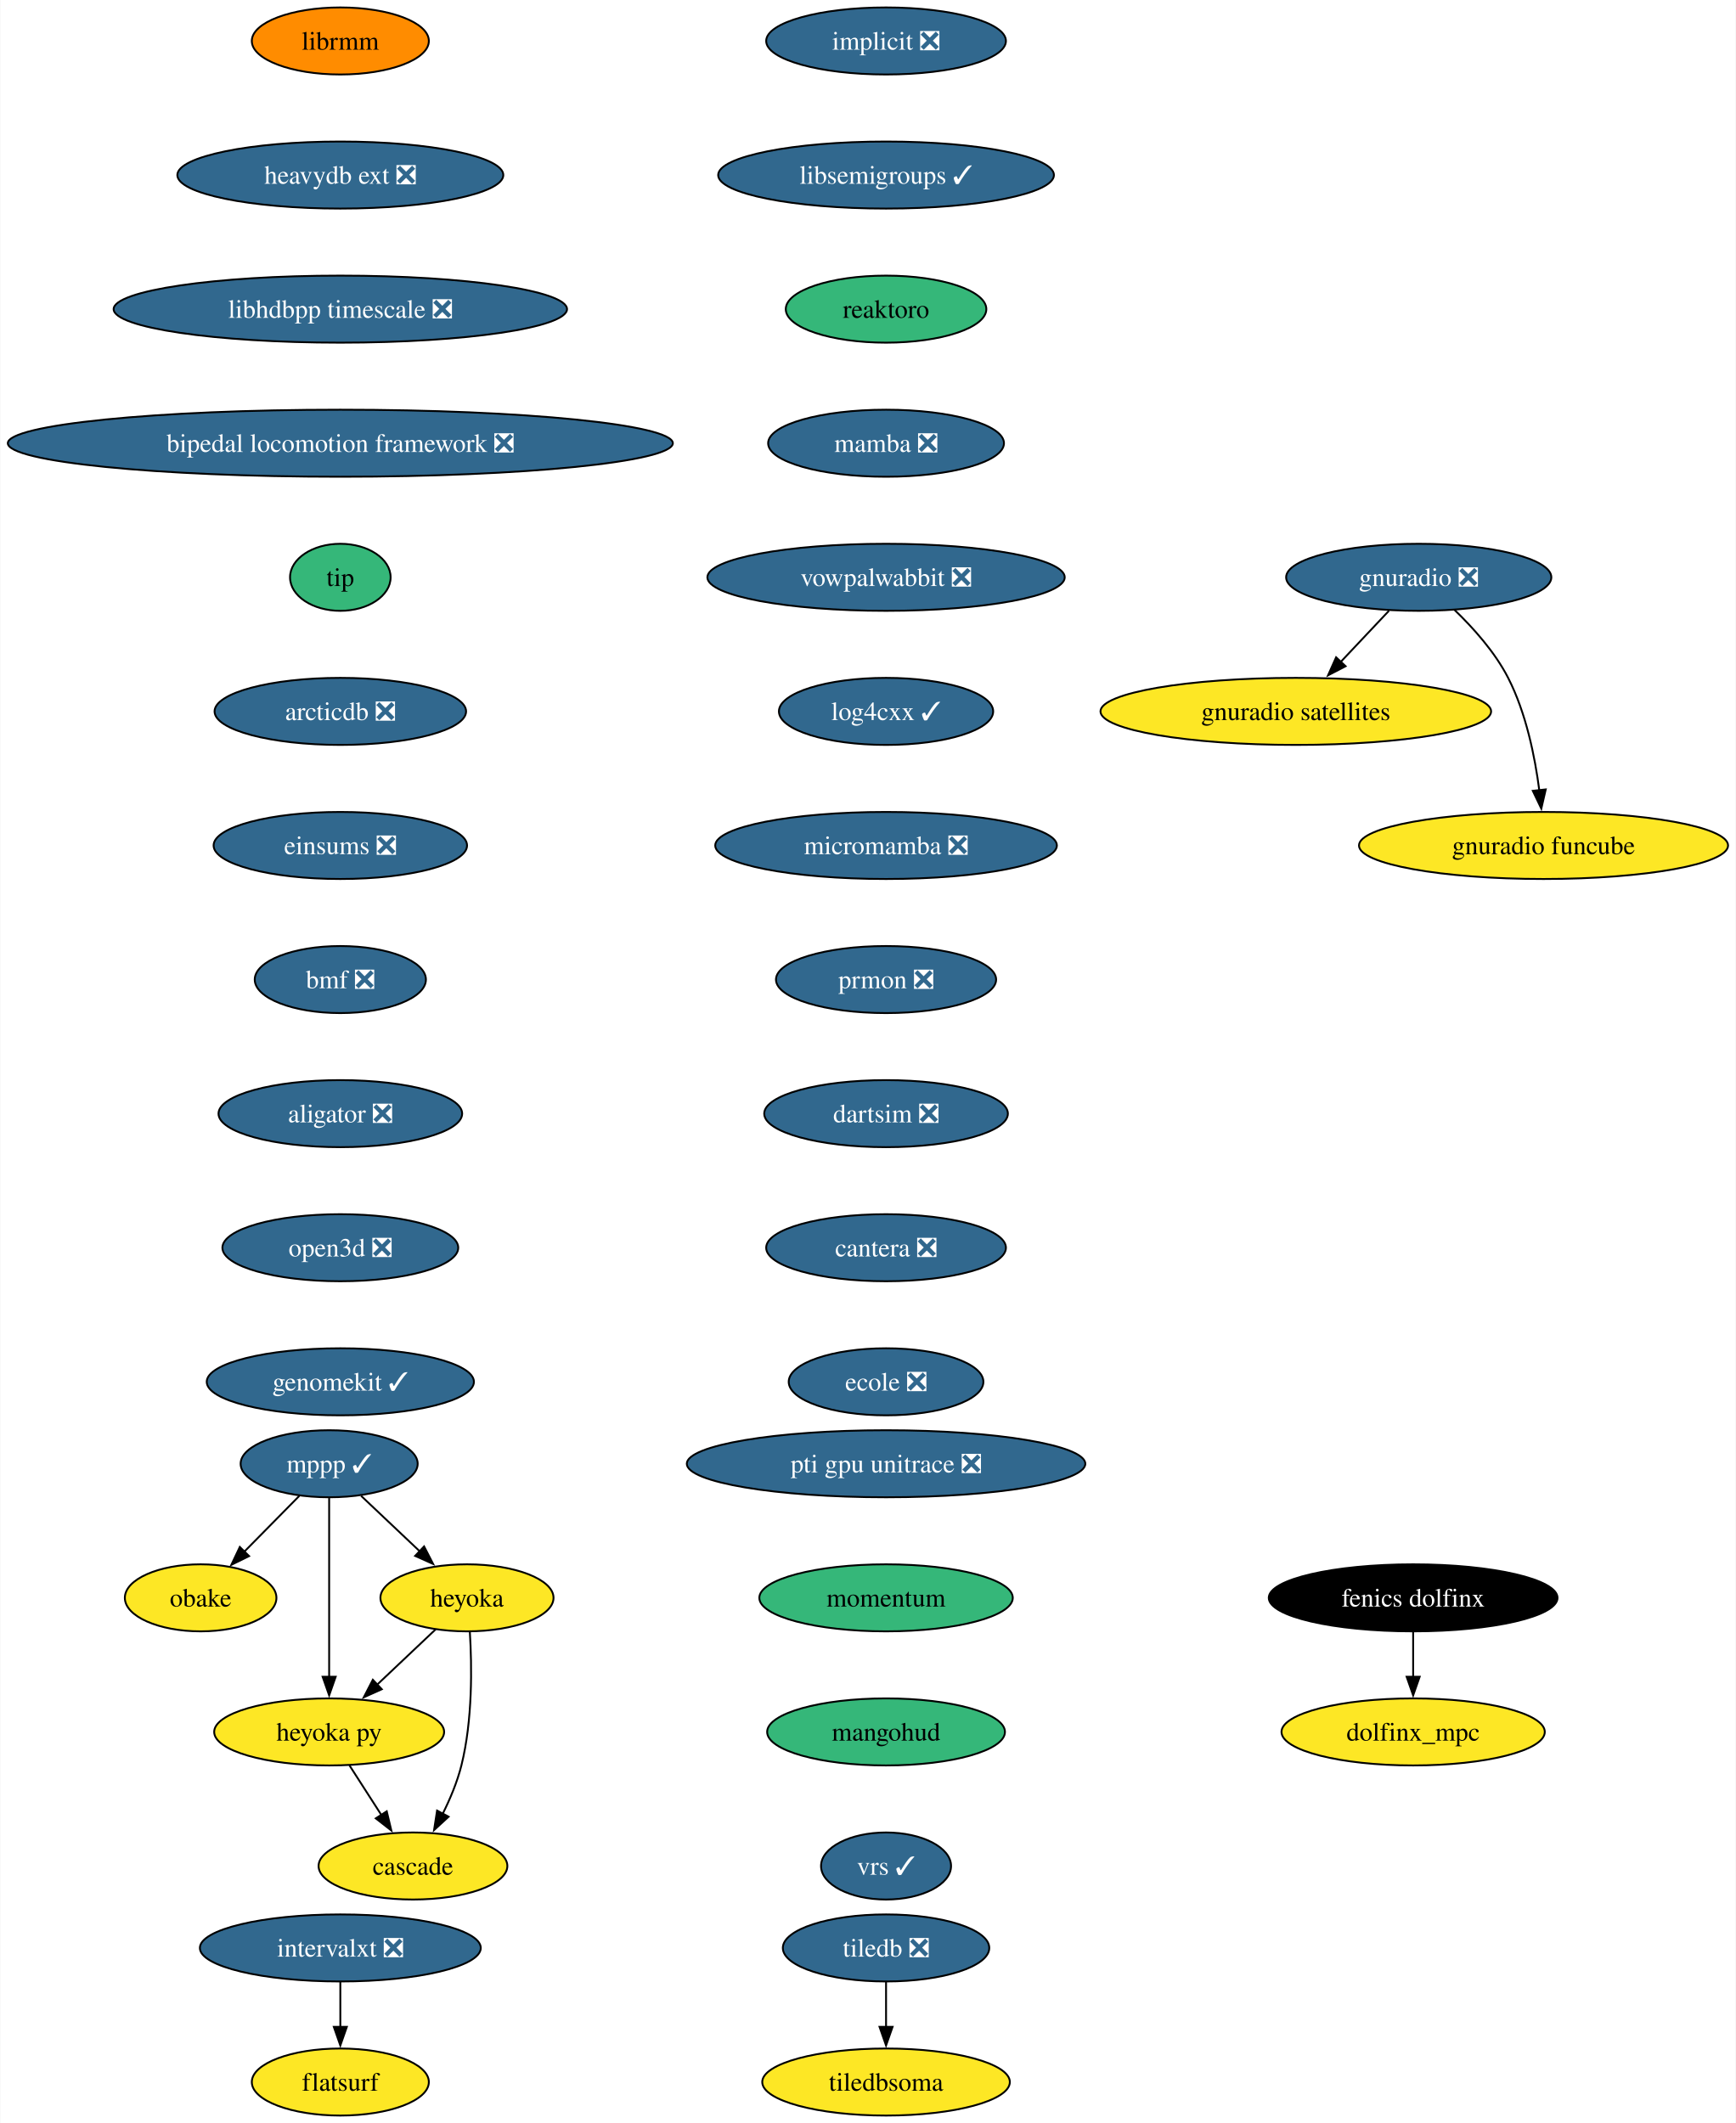
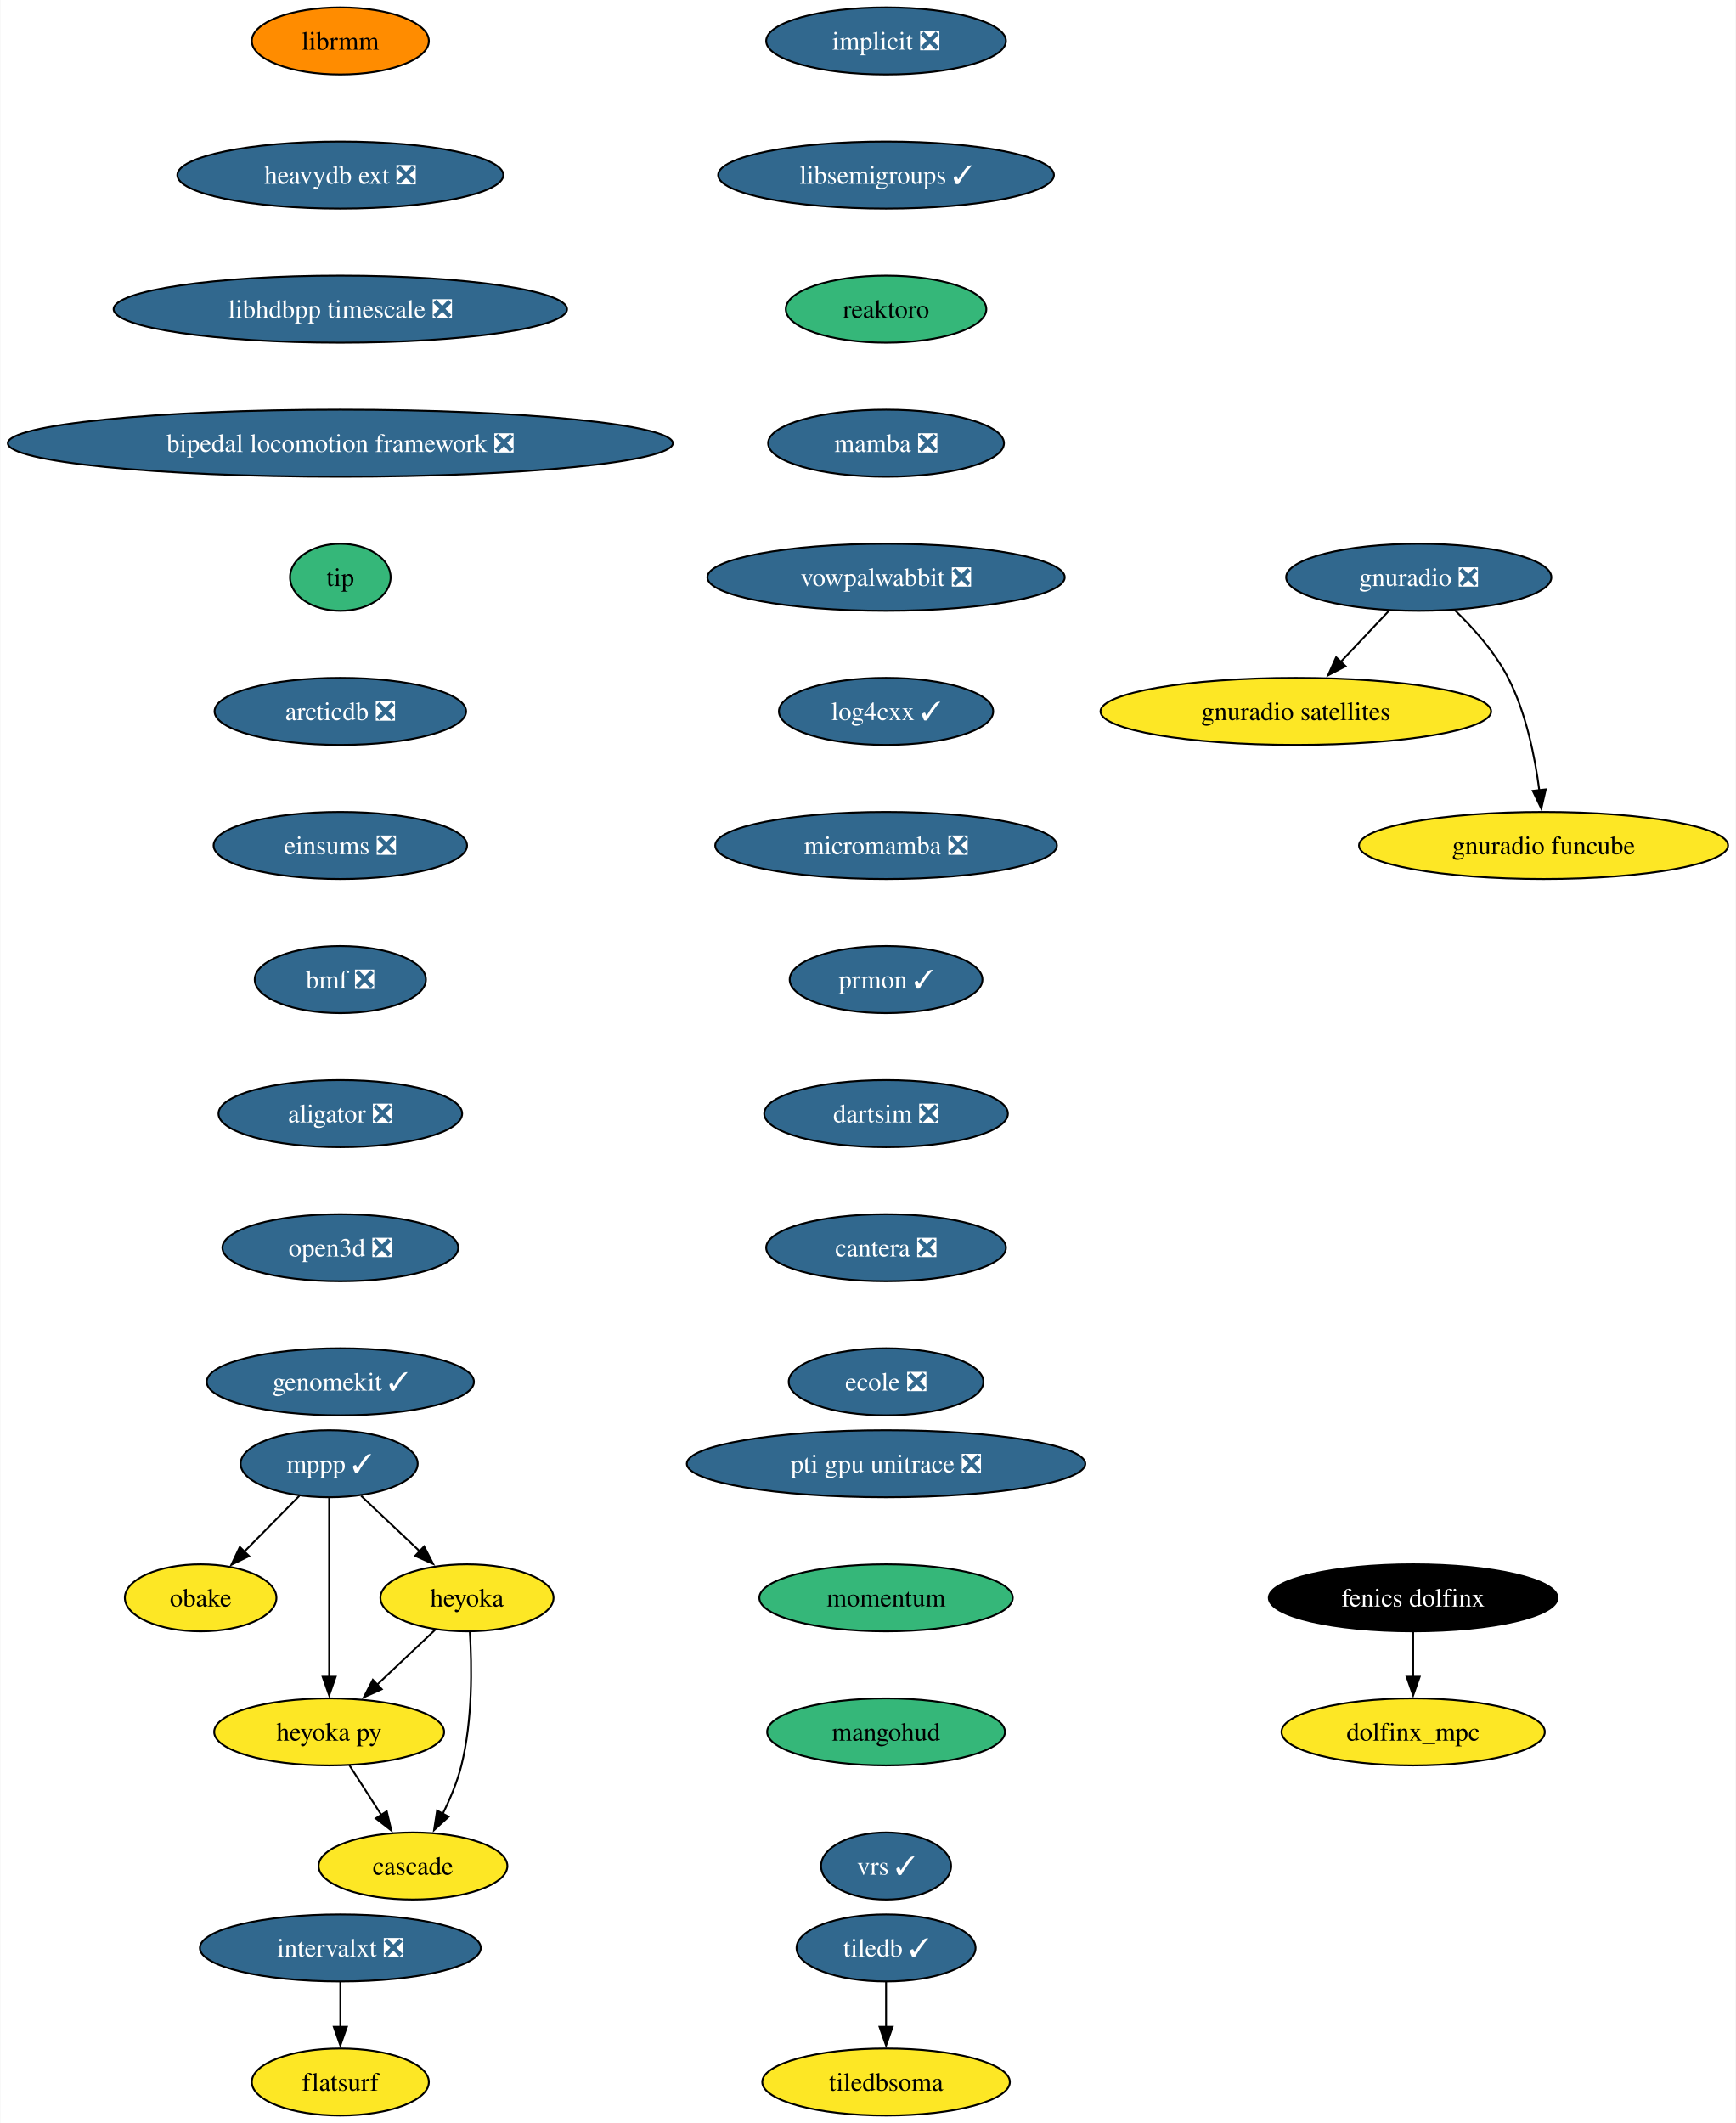
<svg xmlns="http://www.w3.org/2000/svg" xmlns:xlink="http://www.w3.org/1999/xlink" width="932pt" height="1140pt" viewBox="0.00 0.00 931.61 1140.00">
  <g id="graph0" class="graph" transform="scale(1 1) rotate(0) translate(4 1136)">
    <polygon fill="white" stroke="none" points="-4,4 -4,-1136 927.61,-1136 927.61,4 -4,4" />
    <g id="node1" class="node">
      <g id="a_node1">
        <a xlink:href="https://github.com/conda-forge/implicit-feedstock/pull/105" xlink:title="implicit ❎">
          <ellipse fill="#31688e" stroke="black" cx="471.53" cy="-1114" rx="64.36" ry="18" />
          <text text-anchor="middle" x="471.53" y="-1109.33" font-family="Times,serif" font-size="14.00" fill="white">implicit ❎</text>
        </a>
      </g>
    </g>
    <g id="node2" class="node">
      <g id="a_node2">
        <a xlink:href="https://github.com/conda-forge/libsemigroups-feedstock/pull/85" xlink:title="libsemigroups ✓">
          <ellipse fill="#31688e" stroke="black" cx="471.53" cy="-1042" rx="90.14" ry="18" />
          <text text-anchor="middle" x="471.53" y="-1037.33" font-family="Times,serif" font-size="14.00" fill="white">libsemigroups ✓</text>
        </a>
      </g>
    </g>
    <g id="node3" class="node">
      <g id="a_node3">
        <a xlink:href="https://github.com/conda-forge/reaktoro-feedstock" xlink:title="reaktoro">
          <ellipse fill="#35b779" stroke="black" cx="471.53" cy="-970" rx="53.84" ry="18" />
          <text text-anchor="middle" x="471.53" y="-965.33" font-family="Times,serif" font-size="14.00">reaktoro</text>
        </a>
      </g>
    </g>
    <g id="node11" class="node">
      <g id="a_node11">
        <a xlink:href="https://github.com/conda-forge/mamba-feedstock/pull/306" xlink:title="mamba ❎">
          <ellipse fill="#31688e" stroke="black" cx="471.53" cy="-898" rx="63.31" ry="18" />
          <text text-anchor="middle" x="471.53" y="-893.33" font-family="Times,serif" font-size="14.00" fill="white">mamba ❎</text>
        </a>
      </g>
    </g>
    <g id="node4" class="node">
      <g id="a_node4">
        <a xlink:href="https://github.com/conda-forge/mppp-feedstock/pull/68" xlink:title="mppp ✓">
          <ellipse fill="#31688e" stroke="black" cx="172.53" cy="-350" rx="47.53" ry="18" />
          <text text-anchor="middle" x="172.53" y="-345.32" font-family="Times,serif" font-size="14.00" fill="white">mppp ✓</text>
        </a>
      </g>
    </g>
    <g id="node5" class="node">
      <g id="a_node5">
        <a xlink:href="https://github.com/conda-forge/obake-feedstock" xlink:title="obake">
          <ellipse fill="#fde725" stroke="black" cx="103.53" cy="-278" rx="40.69" ry="18" />
          <text text-anchor="middle" x="103.53" y="-273.32" font-family="Times,serif" font-size="14.00">obake</text>
        </a>
      </g>
    </g>
    <g id="edge3" class="edge">
      <path fill="none" stroke="black" d="M156.52,-332.76C147.69,-323.8 136.56,-312.51 126.78,-302.59" />
      <polygon fill="black" stroke="black" points="129.54,-300.41 120.03,-295.74 124.56,-305.32 129.54,-300.41" />
    </g>
    <g id="node6" class="node">
      <g id="a_node6">
        <a xlink:href="https://github.com/conda-forge/heyoka-feedstock" xlink:title="heyoka">
          <ellipse fill="#fde725" stroke="black" cx="246.53" cy="-278" rx="46.47" ry="18" />
          <text text-anchor="middle" x="246.53" y="-273.32" font-family="Times,serif" font-size="14.00">heyoka</text>
        </a>
      </g>
    </g>
    <g id="edge4" class="edge">
      <path fill="none" stroke="black" d="M189.69,-332.76C199.03,-323.93 210.76,-312.83 221.14,-303.01" />
      <polygon fill="black" stroke="black" points="223.5,-305.6 228.36,-296.19 218.69,-300.52 223.5,-305.6" />
    </g>
    <g id="node7" class="node">
      <g id="a_node7">
        <a xlink:href="https://github.com/conda-forge/heyoka.py-feedstock" xlink:title="heyoka py">
          <ellipse fill="#fde725" stroke="black" cx="172.53" cy="-206" rx="61.73" ry="18" />
          <text text-anchor="middle" x="172.53" y="-201.33" font-family="Times,serif" font-size="14.00">heyoka py</text>
        </a>
      </g>
    </g>
    <g id="edge5" class="edge">
      <path fill="none" stroke="black" d="M172.53,-331.59C172.53,-307.61 172.53,-264.14 172.53,-235.42" />
      <polygon fill="black" stroke="black" points="176.03,-235.62 172.53,-225.62 169.03,-235.62 176.03,-235.62" />
    </g>
    <g id="edge6" class="edge">
      <path fill="none" stroke="black" d="M229.74,-261.12C220.47,-252.36 208.78,-241.29 198.37,-231.45" />
      <polygon fill="black" stroke="black" points="200.79,-228.92 191.12,-224.59 195.98,-234.01 200.79,-228.92" />
    </g>
    <g id="node8" class="node">
      <g id="a_node8">
        <a xlink:href="https://github.com/conda-forge/cascade-feedstock" xlink:title="cascade">
          <ellipse fill="#fde725" stroke="black" cx="217.53" cy="-134" rx="50.68" ry="18" />
          <text text-anchor="middle" x="217.53" y="-129.32" font-family="Times,serif" font-size="14.00">cascade</text>
        </a>
      </g>
    </g>
    <g id="edge7" class="edge">
      <path fill="none" stroke="black" d="M248.07,-259.64C249.19,-241.48 249.6,-212.3 243.53,-188 241.32,-179.15 237.5,-170.05 233.46,-161.94" />
      <polygon fill="black" stroke="black" points="236.65,-160.47 228.85,-153.29 230.47,-163.76 236.65,-160.47" />
    </g>
    <g id="edge8" class="edge">
      <path fill="none" stroke="black" d="M183.42,-188.05C188.56,-180.06 194.81,-170.33 200.56,-161.4" />
      <polygon fill="black" stroke="black" points="203.45,-163.37 205.92,-153.06 197.56,-159.58 203.45,-163.37" />
    </g>
    <g id="node9" class="node">
      <g id="a_node9">
-         <a xlink:href="https://github.com/conda-forge/tiledb-feedstock/pull/433" xlink:title="tiledb ❎">
-           <ellipse fill="#31688e" stroke="black" cx="471.53" cy="-90" rx="55.42" ry="18" />
-           <text text-anchor="middle" x="471.53" y="-85.33" font-family="Times,serif" font-size="14.00" fill="white">tiledb ❎</text>
+         <a xlink:href="https://github.com/conda-forge/tiledb-feedstock/pull/433" xlink:title="tiledb ✓">
+           <ellipse fill="#31688e" stroke="black" cx="471.53" cy="-90" rx="48.05" ry="18" />
+           <text text-anchor="middle" x="471.53" y="-85.33" font-family="Times,serif" font-size="14.00" fill="white">tiledb ✓</text>
        </a>
      </g>
    </g>
    <g id="node10" class="node">
      <g id="a_node10">
        <a xlink:href="https://github.com/conda-forge/tiledbsoma-feedstock" xlink:title="tiledbsoma">
          <ellipse fill="#fde725" stroke="black" cx="471.53" cy="-18" rx="66.47" ry="18" />
          <text text-anchor="middle" x="471.53" y="-13.32" font-family="Times,serif" font-size="14.00">tiledbsoma</text>
        </a>
      </g>
    </g>
    <g id="edge9" class="edge">
      <path fill="none" stroke="black" d="M471.53,-71.7C471.53,-64.41 471.53,-55.73 471.53,-47.54" />
      <polygon fill="black" stroke="black" points="475.03,-47.62 471.53,-37.62 468.03,-47.62 475.03,-47.62" />
    </g>
    <g id="node12" class="node">
      <g id="a_node12">
        <a xlink:href="https://github.com/conda-forge/vowpalwabbit-feedstock/pull/89" xlink:title="vowpalwabbit ❎">
          <ellipse fill="#31688e" stroke="black" cx="471.53" cy="-826" rx="95.93" ry="18" />
          <text text-anchor="middle" x="471.53" y="-821.33" font-family="Times,serif" font-size="14.00" fill="white">vowpalwabbit ❎</text>
        </a>
      </g>
    </g>
    <g id="node13" class="node">
      <g id="a_node13">
        <a xlink:href="https://github.com/conda-forge/log4cxx-feedstock/pull/30" xlink:title="log4cxx ✓">
          <ellipse fill="#31688e" stroke="black" cx="471.53" cy="-754" rx="57.52" ry="18" />
          <text text-anchor="middle" x="471.53" y="-749.33" font-family="Times,serif" font-size="14.00" fill="white">log4cxx ✓</text>
        </a>
      </g>
    </g>
    <g id="node14" class="node">
      <g id="a_node14">
        <a xlink:href="https://github.com/conda-forge/micromamba-feedstock/pull/247" xlink:title="micromamba ❎">
          <ellipse fill="#31688e" stroke="black" cx="471.53" cy="-682" rx="91.72" ry="18" />
          <text text-anchor="middle" x="471.53" y="-677.33" font-family="Times,serif" font-size="14.00" fill="white">micromamba ❎</text>
        </a>
      </g>
    </g>
    <g id="node18" class="node">
      <g id="a_node18">
-         <a xlink:href="https://github.com/conda-forge/prmon-feedstock/pull/30" xlink:title="prmon ❎">
-           <ellipse fill="#31688e" stroke="black" cx="471.53" cy="-610" rx="59.1" ry="18" />
-           <text text-anchor="middle" x="471.53" y="-605.33" font-family="Times,serif" font-size="14.00" fill="white">prmon ❎</text>
+         <a xlink:href="https://github.com/conda-forge/prmon-feedstock/pull/30" xlink:title="prmon ✓">
+           <ellipse fill="#31688e" stroke="black" cx="471.53" cy="-610" rx="51.74" ry="18" />
+           <text text-anchor="middle" x="471.53" y="-605.33" font-family="Times,serif" font-size="14.00" fill="white">prmon ✓</text>
        </a>
      </g>
    </g>
    <g id="node15" class="node">
      <g id="a_node15">
        <a xlink:href="https://github.com/conda-forge/gnuradio-feedstock/pull/296" xlink:title="gnuradio ❎">
          <ellipse fill="#31688e" stroke="black" cx="757.53" cy="-826" rx="71.2" ry="18" />
          <text text-anchor="middle" x="757.53" y="-821.33" font-family="Times,serif" font-size="14.00" fill="white">gnuradio ❎</text>
        </a>
      </g>
    </g>
    <g id="node16" class="node">
      <g id="a_node16">
        <a xlink:href="https://github.com/conda-forge/gnuradio-satellites-feedstock" xlink:title="gnuradio satellites">
          <ellipse fill="#fde725" stroke="black" cx="691.53" cy="-754" rx="104.87" ry="18" />
          <text text-anchor="middle" x="691.53" y="-749.33" font-family="Times,serif" font-size="14.00">gnuradio satellites</text>
        </a>
      </g>
    </g>
    <g id="edge14" class="edge">
      <path fill="none" stroke="black" d="M741.55,-808.05C733.72,-799.75 724.14,-789.58 715.46,-780.38" />
      <polygon fill="black" stroke="black" points="718.26,-778.25 708.85,-773.38 713.17,-783.05 718.26,-778.25" />
    </g>
    <g id="node17" class="node">
      <g id="a_node17">
        <a xlink:href="https://github.com/conda-forge/gnuradio-funcube-feedstock" xlink:title="gnuradio funcube">
          <ellipse fill="#fde725" stroke="black" cx="824.53" cy="-682" rx="99.08" ry="18" />
          <text text-anchor="middle" x="824.53" y="-677.33" font-family="Times,serif" font-size="14.00">gnuradio funcube</text>
        </a>
      </g>
    </g>
    <g id="edge15" class="edge">
      <path fill="none" stroke="black" d="M776.58,-808.65C786.66,-798.98 798.4,-785.92 805.53,-772 815.17,-753.17 819.92,-729.69 822.26,-711.58" />
      <polygon fill="black" stroke="black" points="825.72,-712.11 823.34,-701.79 818.77,-711.35 825.72,-712.11" />
    </g>
    <g id="node19" class="node">
      <g id="a_node19">
        <a xlink:href="https://github.com/conda-forge/dartsim-feedstock/pull/124" xlink:title="dartsim ❎">
          <ellipse fill="#31688e" stroke="black" cx="471.53" cy="-538" rx="65.41" ry="18" />
          <text text-anchor="middle" x="471.53" y="-533.33" font-family="Times,serif" font-size="14.00" fill="white">dartsim ❎</text>
        </a>
      </g>
    </g>
    <g id="node20" class="node">
      <g id="a_node20">
        <a xlink:href="https://github.com/conda-forge/cantera-feedstock/pull/56" xlink:title="cantera ❎">
          <ellipse fill="#31688e" stroke="black" cx="471.53" cy="-466" rx="64.36" ry="18" />
          <text text-anchor="middle" x="471.53" y="-461.32" font-family="Times,serif" font-size="14.00" fill="white">cantera ❎</text>
        </a>
      </g>
    </g>
    <g id="node21" class="node">
      <g id="a_node21">
        <a xlink:href="https://github.com/conda-forge/ecole-feedstock/pull/45" xlink:title="ecole ❎">
          <ellipse fill="#31688e" stroke="black" cx="471.53" cy="-394" rx="52.26" ry="18" />
          <text text-anchor="middle" x="471.53" y="-389.32" font-family="Times,serif" font-size="14.00" fill="white">ecole ❎</text>
        </a>
      </g>
    </g>
    <g id="node22" class="node">
      <g id="a_node22">
        <a xlink:href="https://github.com/conda-forge/librmm-feedstock" xlink:title="librmm">
          <ellipse fill="#ff8c00" stroke="black" cx="178.53" cy="-1114" rx="47.53" ry="18" />
          <text text-anchor="middle" x="178.53" y="-1109.33" font-family="Times,serif" font-size="14.00">librmm</text>
        </a>
      </g>
    </g>
    <g id="node23" class="node">
      <g id="a_node23">
        <a xlink:href="https://github.com/conda-forge/heavydb-ext-feedstock/pull/85" xlink:title="heavydb ext ❎">
          <ellipse fill="#31688e" stroke="black" cx="178.53" cy="-1042" rx="87.51" ry="18" />
          <text text-anchor="middle" x="178.53" y="-1037.33" font-family="Times,serif" font-size="14.00" fill="white">heavydb ext ❎</text>
        </a>
      </g>
    </g>
    <g id="node28" class="node">
      <g id="a_node28">
        <a xlink:href="https://github.com/conda-forge/libhdbpp-timescale-feedstock/pull/19" xlink:title="libhdbpp timescale ❎">
          <ellipse fill="#31688e" stroke="black" cx="178.53" cy="-970" rx="121.71" ry="18" />
          <text text-anchor="middle" x="178.53" y="-965.33" font-family="Times,serif" font-size="14.00" fill="white">libhdbpp timescale ❎</text>
        </a>
      </g>
    </g>
    <g id="node24" class="node">
      <g id="a_node24">
        <a xlink:href="https://github.com/conda-forge/intervalxt-feedstock/pull/24" xlink:title="intervalxt ❎">
          <ellipse fill="#31688e" stroke="black" cx="178.53" cy="-90" rx="75.41" ry="18" />
          <text text-anchor="middle" x="178.53" y="-85.33" font-family="Times,serif" font-size="14.00" fill="white">intervalxt ❎</text>
        </a>
      </g>
    </g>
    <g id="node25" class="node">
      <g id="a_node25">
        <a xlink:href="https://github.com/conda-forge/flatsurf-feedstock" xlink:title="flatsurf">
          <ellipse fill="#fde725" stroke="black" cx="178.53" cy="-18" rx="47.53" ry="18" />
          <text text-anchor="middle" x="178.53" y="-13.32" font-family="Times,serif" font-size="14.00">flatsurf</text>
        </a>
      </g>
    </g>
    <g id="edge21" class="edge">
      <path fill="none" stroke="black" d="M178.53,-71.7C178.53,-64.41 178.53,-55.73 178.53,-47.54" />
      <polygon fill="black" stroke="black" points="182.03,-47.62 178.53,-37.62 175.03,-47.62 182.03,-47.62" />
    </g>
    <g id="node26" class="node">
      <g id="a_node26">
        <a xlink:href="https://github.com/conda-forge/fenics-dolfinx-feedstock" xlink:title="fenics dolfinx">
          <ellipse fill="#000000" stroke="black" cx="754.53" cy="-278" rx="77.52" ry="18" />
          <text text-anchor="middle" x="754.53" y="-273.32" font-family="Times,serif" font-size="14.00" fill="white">fenics dolfinx</text>
        </a>
      </g>
    </g>
    <g id="node27" class="node">
      <g id="a_node27">
        <a xlink:href="https://github.com/conda-forge/dolfinx_mpc-feedstock" xlink:title="dolfinx_mpc">
          <ellipse fill="#fde725" stroke="black" cx="754.53" cy="-206" rx="70.68" ry="18" />
          <text text-anchor="middle" x="754.53" y="-201.32" font-family="Times,serif" font-size="14.00">dolfinx_mpc</text>
        </a>
      </g>
    </g>
    <g id="edge22" class="edge">
      <path fill="none" stroke="black" d="M754.53,-259.7C754.53,-252.41 754.53,-243.73 754.53,-235.54" />
      <polygon fill="black" stroke="black" points="758.03,-235.62 754.53,-225.62 751.03,-235.62 758.03,-235.62" />
    </g>
    <g id="node29" class="node">
      <g id="a_node29">
        <a xlink:href="https://github.com/conda-forge/bipedal-locomotion-framework-feedstock/pull/113" xlink:title="bipedal locomotion framework ❎">
          <ellipse fill="#31688e" stroke="black" cx="178.53" cy="-898" rx="178.53" ry="18" />
          <text text-anchor="middle" x="178.53" y="-893.33" font-family="Times,serif" font-size="14.00" fill="white">bipedal locomotion framework ❎</text>
        </a>
      </g>
    </g>
    <g id="node30" class="node">
      <g id="a_node30">
        <a xlink:href="https://github.com/conda-forge/tip-feedstock" xlink:title="tip">
          <ellipse fill="#35b779" stroke="black" cx="178.53" cy="-826" rx="27" ry="18" />
          <text text-anchor="middle" x="178.53" y="-821.33" font-family="Times,serif" font-size="14.00">tip</text>
        </a>
      </g>
    </g>
    <g id="node31" class="node">
      <g id="a_node31">
        <a xlink:href="https://github.com/conda-forge/arcticdb-feedstock/pull/414" xlink:title="arcticdb ❎">
          <ellipse fill="#31688e" stroke="black" cx="178.53" cy="-754" rx="67.52" ry="18" />
          <text text-anchor="middle" x="178.53" y="-749.33" font-family="Times,serif" font-size="14.00" fill="white">arcticdb ❎</text>
        </a>
      </g>
    </g>
    <g id="node32" class="node">
      <g id="a_node32">
        <a xlink:href="https://github.com/conda-forge/einsums-feedstock/pull/22" xlink:title="einsums ❎">
          <ellipse fill="#31688e" stroke="black" cx="178.53" cy="-682" rx="68.04" ry="18" />
          <text text-anchor="middle" x="178.53" y="-677.33" font-family="Times,serif" font-size="14.00" fill="white">einsums ❎</text>
        </a>
      </g>
    </g>
    <g id="node33" class="node">
      <g id="a_node33">
        <a xlink:href="https://github.com/conda-forge/bmf-feedstock/pull/35" xlink:title="bmf ❎">
          <ellipse fill="#31688e" stroke="black" cx="178.53" cy="-610" rx="45.95" ry="18" />
          <text text-anchor="middle" x="178.53" y="-605.33" font-family="Times,serif" font-size="14.00" fill="white">bmf ❎</text>
        </a>
      </g>
    </g>
    <g id="node34" class="node">
      <g id="a_node34">
        <a xlink:href="https://github.com/conda-forge/aligator-feedstock/pull/42" xlink:title="aligator ❎">
          <ellipse fill="#31688e" stroke="black" cx="178.53" cy="-538" rx="65.41" ry="18" />
          <text text-anchor="middle" x="178.53" y="-533.33" font-family="Times,serif" font-size="14.00" fill="white">aligator ❎</text>
        </a>
      </g>
    </g>
    <g id="node35" class="node">
      <g id="a_node35">
        <a xlink:href="https://github.com/conda-forge/open3d-feedstock/pull/27" xlink:title="open3d ❎">
          <ellipse fill="#31688e" stroke="black" cx="178.53" cy="-466" rx="63.31" ry="18" />
          <text text-anchor="middle" x="178.53" y="-461.32" font-family="Times,serif" font-size="14.00" fill="white">open3d ❎</text>
        </a>
      </g>
    </g>
    <g id="node36" class="node">
      <g id="a_node36">
        <a xlink:href="https://github.com/conda-forge/genomekit-feedstock/pull/66" xlink:title="genomekit ✓">
          <ellipse fill="#31688e" stroke="black" cx="178.53" cy="-394" rx="71.73" ry="18" />
          <text text-anchor="middle" x="178.53" y="-389.32" font-family="Times,serif" font-size="14.00" fill="white">genomekit ✓</text>
        </a>
      </g>
    </g>
    <g id="node37" class="node">
      <g id="a_node37">
        <a xlink:href="https://github.com/conda-forge/pti-gpu-unitrace-feedstock/pull/6" xlink:title="pti gpu unitrace ❎">
          <ellipse fill="#31688e" stroke="black" cx="471.53" cy="-350" rx="106.98" ry="18" />
          <text text-anchor="middle" x="471.53" y="-345.32" font-family="Times,serif" font-size="14.00" fill="white">pti gpu unitrace ❎</text>
        </a>
      </g>
    </g>
    <g id="node38" class="node">
      <g id="a_node38">
        <a xlink:href="https://github.com/conda-forge/momentum-feedstock" xlink:title="momentum">
          <ellipse fill="#35b779" stroke="black" cx="471.53" cy="-278" rx="68.04" ry="18" />
          <text text-anchor="middle" x="471.53" y="-273.32" font-family="Times,serif" font-size="14.00">momentum</text>
        </a>
      </g>
    </g>
    <g id="node39" class="node">
      <g id="a_node39">
        <a xlink:href="https://github.com/conda-forge/mangohud-feedstock" xlink:title="mangohud">
          <ellipse fill="#35b779" stroke="black" cx="471.53" cy="-206" rx="63.84" ry="18" />
          <text text-anchor="middle" x="471.53" y="-201.33" font-family="Times,serif" font-size="14.00">mangohud</text>
        </a>
      </g>
    </g>
    <g id="node40" class="node">
      <g id="a_node40">
        <a xlink:href="https://github.com/conda-forge/vrs-feedstock/pull/12" xlink:title="vrs ✓">
          <ellipse fill="#31688e" stroke="black" cx="471.53" cy="-134" rx="34.9" ry="18" />
          <text text-anchor="middle" x="471.53" y="-129.32" font-family="Times,serif" font-size="14.00" fill="white">vrs ✓</text>
        </a>
      </g>
    </g>
  </g>
</svg>
